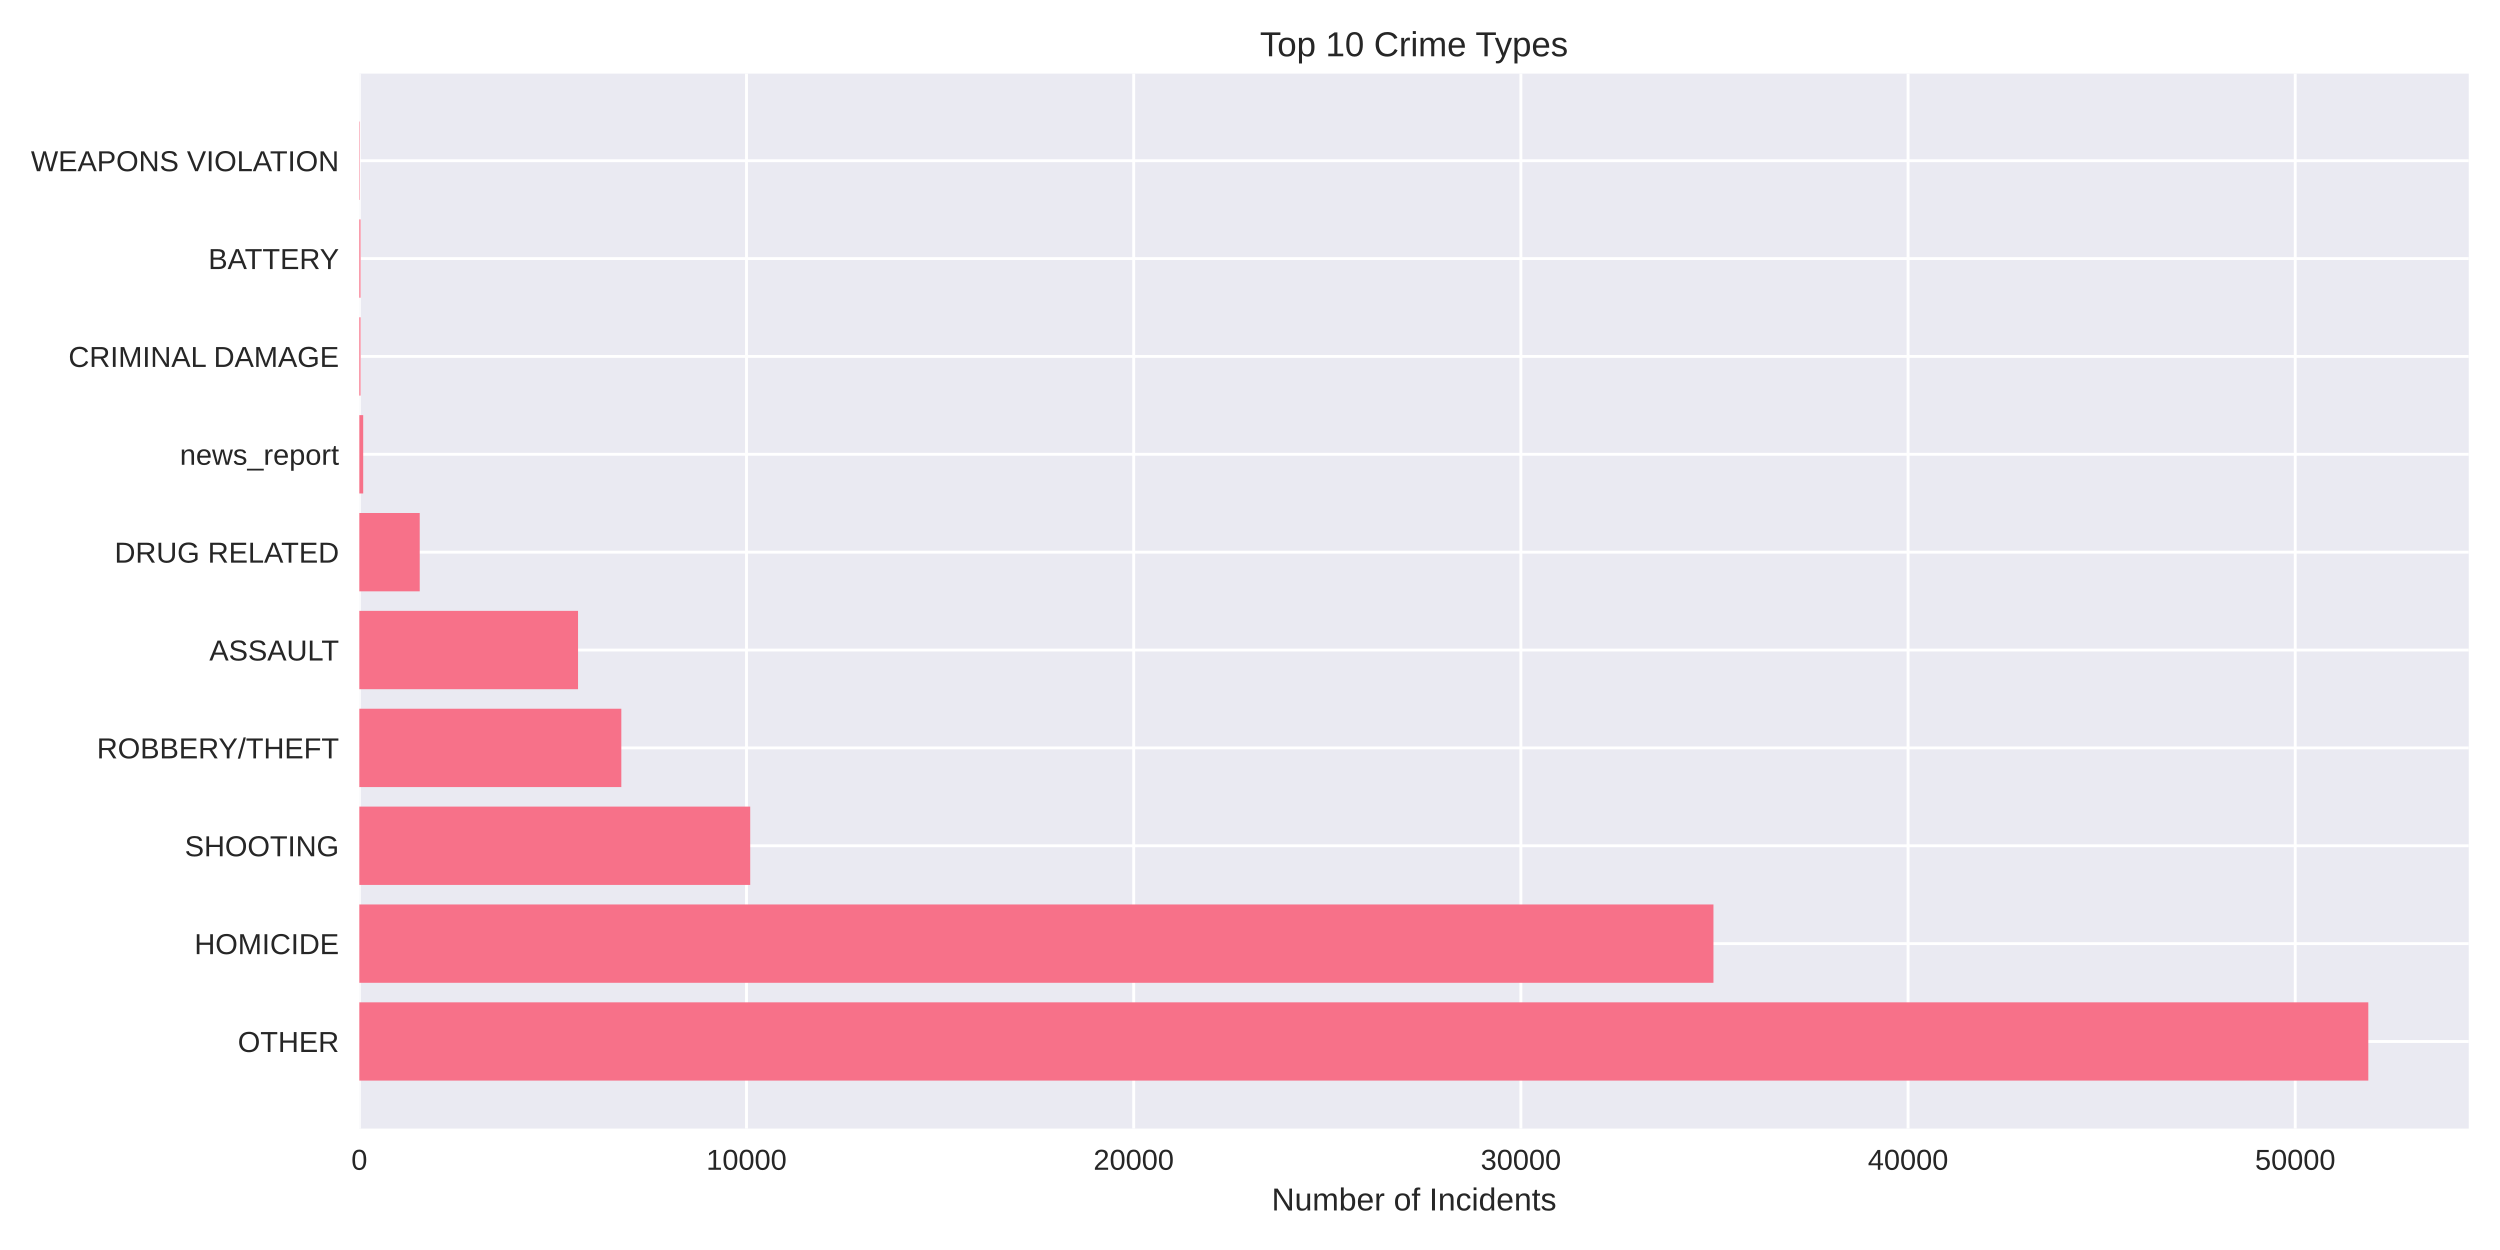
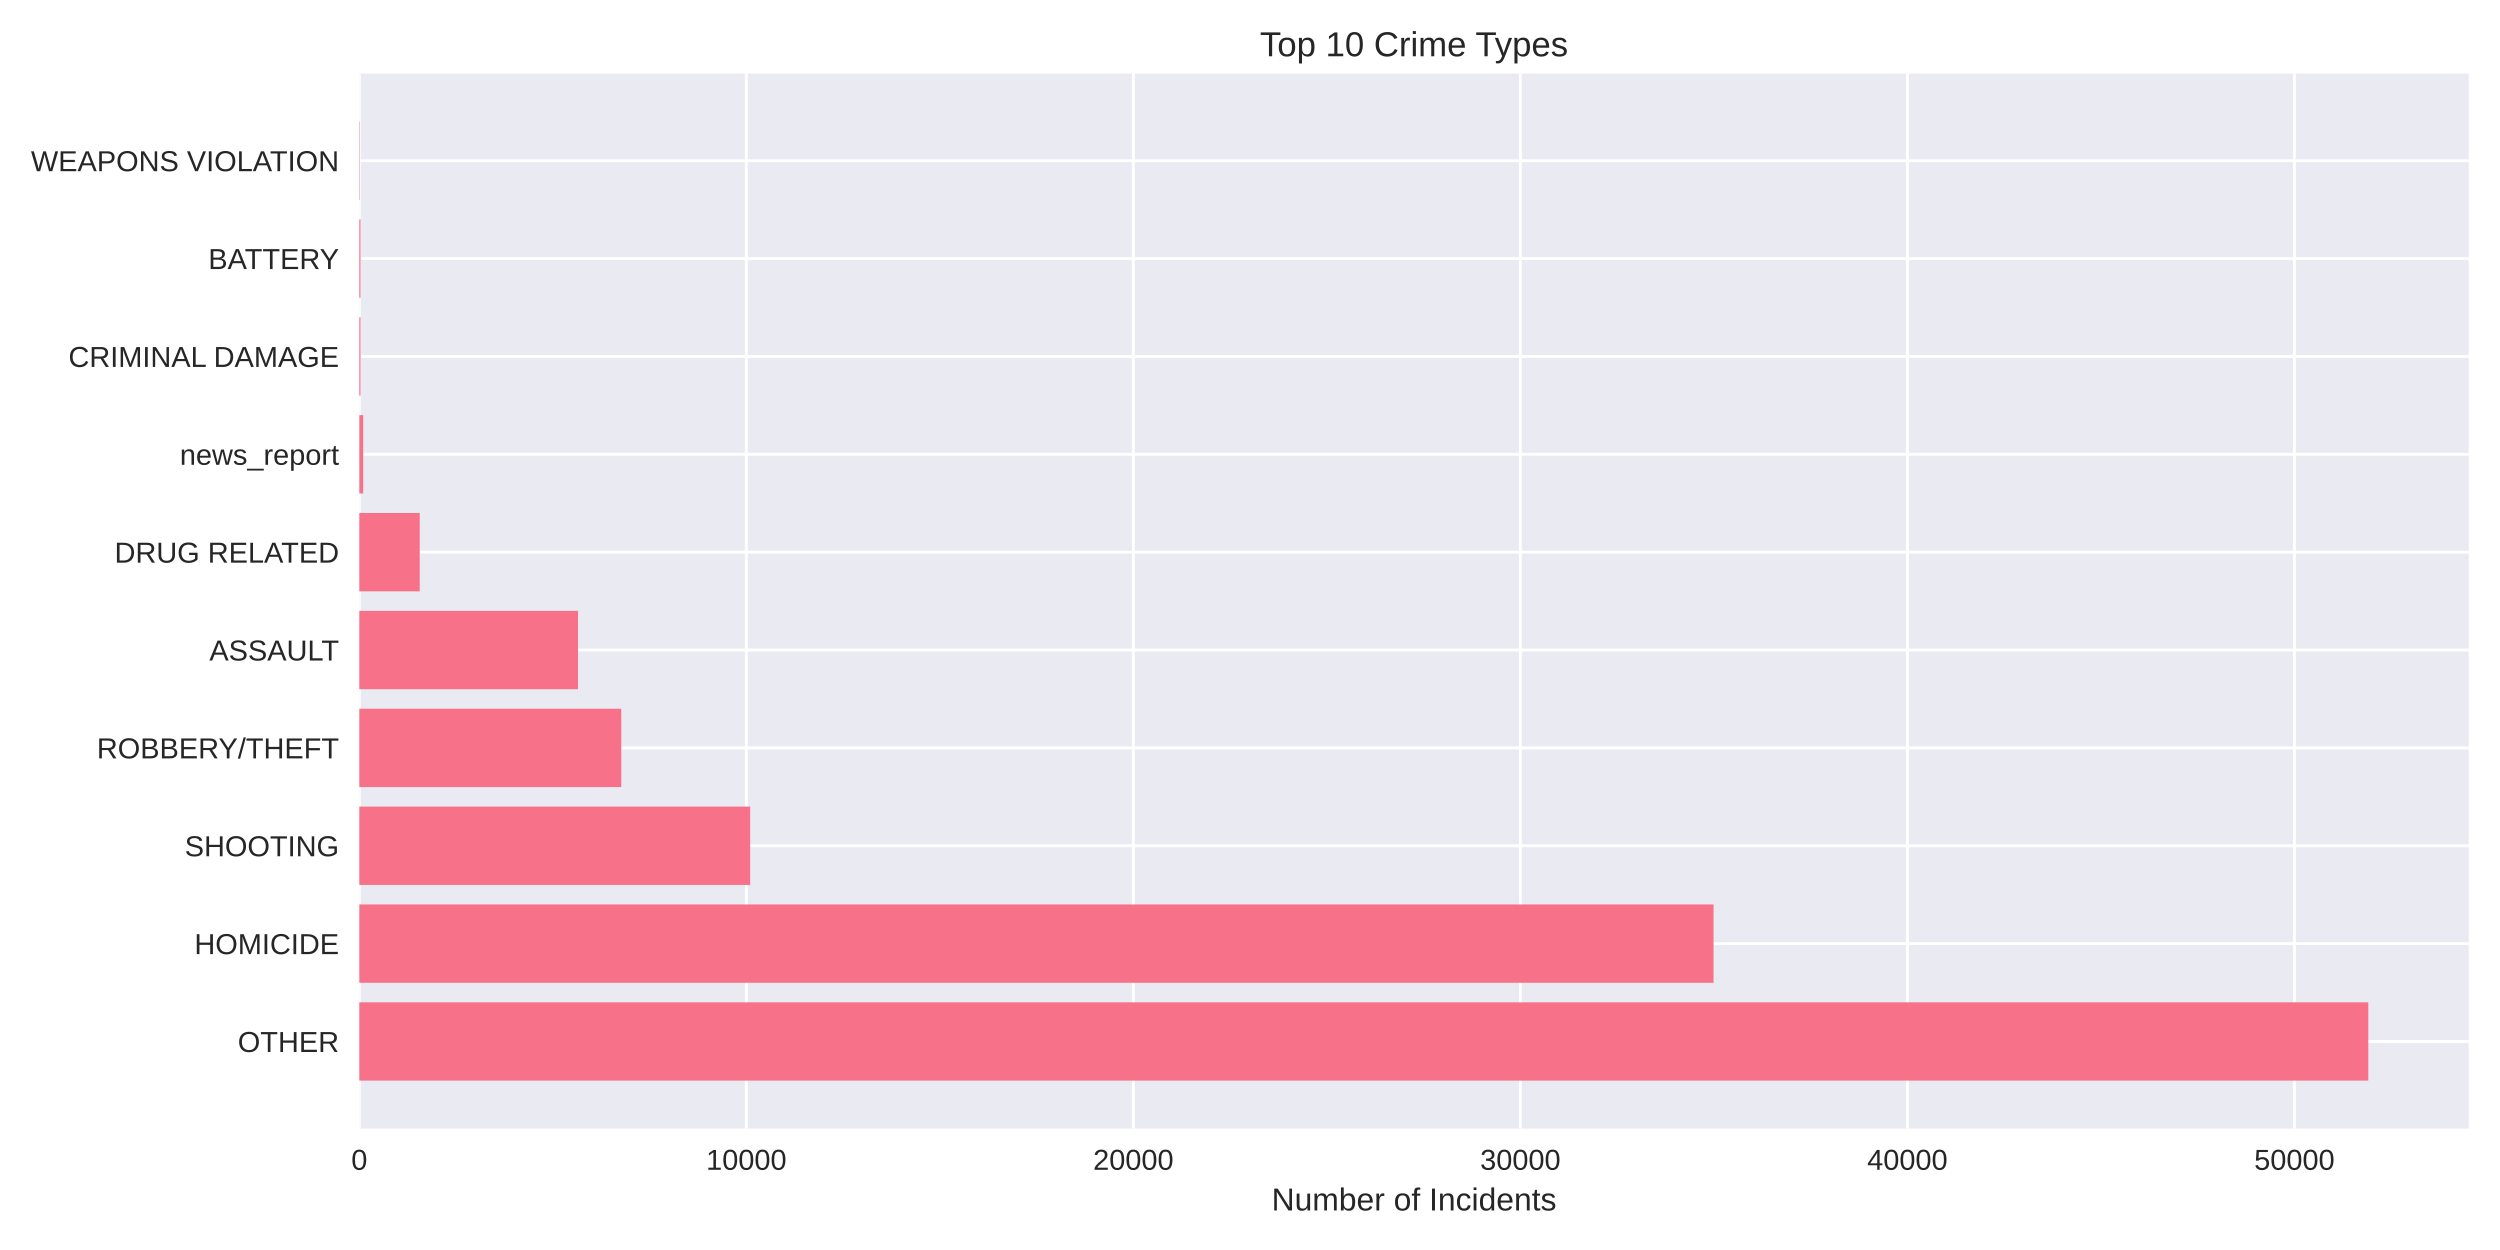
<svg xmlns="http://www.w3.org/2000/svg" width="864pt" height="432pt" viewBox="0 0 864 432" version="1.1">
  <defs>
    <style type="text/css">*{stroke-linejoin: round; stroke-linecap: butt}</style>
  </defs>
  <g id="figure_1">
    <g id="patch_1">
      <path d="M 0 432  L 864 432  L 864 0  L 0 0  z " style="fill: #ffffff" />
    </g>
    <g id="axes_1">
      <g id="patch_2">
        <path d="M 124.18 390.04  L 853.2 390.04  L 853.2 25.44  L 124.18 25.44  z " style="fill: #eaeaf2" />
      </g>
      <g id="matplotlib.axis_1">
        <g id="xtick_1">
          <g id="line2d_1">
-             <path d="M 124.18 390.04  L 124.18 25.44  " clip-path="url(#p5d3dd3c24c)" style="fill: none; stroke: #ffffff; stroke-linecap: round" />
+             <path d="M 124.18 390.04  L 124.18 25.44  " clip-path="url(#pf5643d5ed5)" style="fill: none; stroke: #ffffff; stroke-linecap: round" />
          </g>
          <g id="line2d_2" />
          <g id="text_1">
            <text style="fill: #262626; font: 10px 'Arial', 'Liberation Sans', 'DejaVu Sans', 'Bitstream Vera Sans', sans-serif; text-anchor: middle" x="124.18" y="404.287" transform="rotate(-0 124.18 404.2869)">0</text>
          </g>
        </g>
        <g id="xtick_2">
          <g id="line2d_3">
-             <path d="M 257.991 390.04  L 257.991 25.44  " clip-path="url(#p5d3dd3c24c)" style="fill: none; stroke: #ffffff; stroke-linecap: round" />
+             <path d="M 257.934 390.04  L 257.934 25.44  " clip-path="url(#pf5643d5ed5)" style="fill: none; stroke: #ffffff; stroke-linecap: round" />
          </g>
          <g id="line2d_4" />
          <g id="text_2">
-             <text style="fill: #262626; font: 10px 'Arial', 'Liberation Sans', 'DejaVu Sans', 'Bitstream Vera Sans', sans-serif; text-anchor: middle" x="257.991" y="404.287" transform="rotate(-0 257.9909 404.2869)">10000</text>
+             <text style="fill: #262626; font: 10px 'Arial', 'Liberation Sans', 'DejaVu Sans', 'Bitstream Vera Sans', sans-serif; text-anchor: middle" x="257.934" y="404.287" transform="rotate(-0 257.9342 404.2869)">10000</text>
          </g>
        </g>
        <g id="xtick_3">
          <g id="line2d_5">
-             <path d="M 391.802 390.04  L 391.802 25.44  " clip-path="url(#p5d3dd3c24c)" style="fill: none; stroke: #ffffff; stroke-linecap: round" />
+             <path d="M 391.688 390.04  L 391.688 25.44  " clip-path="url(#pf5643d5ed5)" style="fill: none; stroke: #ffffff; stroke-linecap: round" />
          </g>
          <g id="line2d_6" />
          <g id="text_3">
-             <text style="fill: #262626; font: 10px 'Arial', 'Liberation Sans', 'DejaVu Sans', 'Bitstream Vera Sans', sans-serif; text-anchor: middle" x="391.802" y="404.287" transform="rotate(-0 391.8019 404.2869)">20000</text>
+             <text style="fill: #262626; font: 10px 'Arial', 'Liberation Sans', 'DejaVu Sans', 'Bitstream Vera Sans', sans-serif; text-anchor: middle" x="391.688" y="404.287" transform="rotate(-0 391.6884 404.2869)">20000</text>
          </g>
        </g>
        <g id="xtick_4">
          <g id="line2d_7">
-             <path d="M 525.613 390.04  L 525.613 25.44  " clip-path="url(#p5d3dd3c24c)" style="fill: none; stroke: #ffffff; stroke-linecap: round" />
+             <path d="M 525.443 390.04  L 525.443 25.44  " clip-path="url(#pf5643d5ed5)" style="fill: none; stroke: #ffffff; stroke-linecap: round" />
          </g>
          <g id="line2d_8" />
          <g id="text_4">
-             <text style="fill: #262626; font: 10px 'Arial', 'Liberation Sans', 'DejaVu Sans', 'Bitstream Vera Sans', sans-serif; text-anchor: middle" x="525.613" y="404.287" transform="rotate(-0 525.6128 404.2869)">30000</text>
+             <text style="fill: #262626; font: 10px 'Arial', 'Liberation Sans', 'DejaVu Sans', 'Bitstream Vera Sans', sans-serif; text-anchor: middle" x="525.443" y="404.287" transform="rotate(-0 525.4426 404.2869)">30000</text>
          </g>
        </g>
        <g id="xtick_5">
          <g id="line2d_9">
-             <path d="M 659.424 390.04  L 659.424 25.44  " clip-path="url(#p5d3dd3c24c)" style="fill: none; stroke: #ffffff; stroke-linecap: round" />
+             <path d="M 659.197 390.04  L 659.197 25.44  " clip-path="url(#pf5643d5ed5)" style="fill: none; stroke: #ffffff; stroke-linecap: round" />
          </g>
          <g id="line2d_10" />
          <g id="text_5">
-             <text style="fill: #262626; font: 10px 'Arial', 'Liberation Sans', 'DejaVu Sans', 'Bitstream Vera Sans', sans-serif; text-anchor: middle" x="659.424" y="404.287" transform="rotate(-0 659.4237 404.2869)">40000</text>
+             <text style="fill: #262626; font: 10px 'Arial', 'Liberation Sans', 'DejaVu Sans', 'Bitstream Vera Sans', sans-serif; text-anchor: middle" x="659.197" y="404.287" transform="rotate(-0 659.1969 404.2869)">40000</text>
          </g>
        </g>
        <g id="xtick_6">
          <g id="line2d_11">
-             <path d="M 793.235 390.04  L 793.235 25.44  " clip-path="url(#p5d3dd3c24c)" style="fill: none; stroke: #ffffff; stroke-linecap: round" />
+             <path d="M 792.951 390.04  L 792.951 25.44  " clip-path="url(#pf5643d5ed5)" style="fill: none; stroke: #ffffff; stroke-linecap: round" />
          </g>
          <g id="line2d_12" />
          <g id="text_6">
-             <text style="fill: #262626; font: 10px 'Arial', 'Liberation Sans', 'DejaVu Sans', 'Bitstream Vera Sans', sans-serif; text-anchor: middle" x="793.235" y="404.287" transform="rotate(-0 793.2346 404.2869)">50000</text>
+             <text style="fill: #262626; font: 10px 'Arial', 'Liberation Sans', 'DejaVu Sans', 'Bitstream Vera Sans', sans-serif; text-anchor: middle" x="792.951" y="404.287" transform="rotate(-0 792.9511 404.2869)">50000</text>
          </g>
        </g>
        <g id="text_7">
          <text style="fill: #262626; font: 11px 'Arial', 'Liberation Sans', 'DejaVu Sans', 'Bitstream Vera Sans', sans-serif; text-anchor: middle" x="488.69" y="418.333" transform="rotate(-0 488.69 418.3334)">Number of Incidents</text>
        </g>
      </g>
      <g id="matplotlib.axis_2">
        <g id="ytick_1">
          <g id="line2d_13">
-             <path d="M 124.18 359.939  L 853.2 359.939  " clip-path="url(#p5d3dd3c24c)" style="fill: none; stroke: #ffffff; stroke-linecap: round" />
+             <path d="M 124.18 359.939  L 853.2 359.939  " clip-path="url(#pf5643d5ed5)" style="fill: none; stroke: #ffffff; stroke-linecap: round" />
          </g>
          <g id="line2d_14" />
          <g id="text_8">
            <text style="fill: #262626; font: 10px 'Arial', 'Liberation Sans', 'DejaVu Sans', 'Bitstream Vera Sans', sans-serif; text-anchor: end" x="117.18" y="363.562" transform="rotate(-0 117.18 363.562)">OTHER</text>
          </g>
        </g>
        <g id="ytick_2">
          <g id="line2d_15">
-             <path d="M 124.18 326.117  L 853.2 326.117  " clip-path="url(#p5d3dd3c24c)" style="fill: none; stroke: #ffffff; stroke-linecap: round" />
+             <path d="M 124.18 326.117  L 853.2 326.117  " clip-path="url(#pf5643d5ed5)" style="fill: none; stroke: #ffffff; stroke-linecap: round" />
          </g>
          <g id="line2d_16" />
          <g id="text_9">
            <text style="fill: #262626; font: 10px 'Arial', 'Liberation Sans', 'DejaVu Sans', 'Bitstream Vera Sans', sans-serif; text-anchor: end" x="117.18" y="329.74" transform="rotate(-0 117.18 329.7401)">HOMICIDE</text>
          </g>
        </g>
        <g id="ytick_3">
          <g id="line2d_17">
-             <path d="M 124.18 292.295  L 853.2 292.295  " clip-path="url(#p5d3dd3c24c)" style="fill: none; stroke: #ffffff; stroke-linecap: round" />
+             <path d="M 124.18 292.295  L 853.2 292.295  " clip-path="url(#pf5643d5ed5)" style="fill: none; stroke: #ffffff; stroke-linecap: round" />
          </g>
          <g id="line2d_18" />
          <g id="text_10">
            <text style="fill: #262626; font: 10px 'Arial', 'Liberation Sans', 'DejaVu Sans', 'Bitstream Vera Sans', sans-serif; text-anchor: end" x="117.18" y="295.918" transform="rotate(-0 117.18 295.9182)">SHOOTING</text>
          </g>
        </g>
        <g id="ytick_4">
          <g id="line2d_19">
-             <path d="M 124.18 258.473  L 853.2 258.473  " clip-path="url(#p5d3dd3c24c)" style="fill: none; stroke: #ffffff; stroke-linecap: round" />
+             <path d="M 124.18 258.473  L 853.2 258.473  " clip-path="url(#pf5643d5ed5)" style="fill: none; stroke: #ffffff; stroke-linecap: round" />
          </g>
          <g id="line2d_20" />
          <g id="text_11">
            <text style="fill: #262626; font: 10px 'Arial', 'Liberation Sans', 'DejaVu Sans', 'Bitstream Vera Sans', sans-serif; text-anchor: end" x="117.18" y="262.096" transform="rotate(-0 117.18 262.0963)">ROBBERY/THEFT</text>
          </g>
        </g>
        <g id="ytick_5">
          <g id="line2d_21">
-             <path d="M 124.18 224.651  L 853.2 224.651  " clip-path="url(#p5d3dd3c24c)" style="fill: none; stroke: #ffffff; stroke-linecap: round" />
+             <path d="M 124.18 224.651  L 853.2 224.651  " clip-path="url(#pf5643d5ed5)" style="fill: none; stroke: #ffffff; stroke-linecap: round" />
          </g>
          <g id="line2d_22" />
          <g id="text_12">
            <text style="fill: #262626; font: 10px 'Arial', 'Liberation Sans', 'DejaVu Sans', 'Bitstream Vera Sans', sans-serif; text-anchor: end" x="117.18" y="228.274" transform="rotate(-0 117.18 228.2744)">ASSAULT</text>
          </g>
        </g>
        <g id="ytick_6">
          <g id="line2d_23">
-             <path d="M 124.18 190.829  L 853.2 190.829  " clip-path="url(#p5d3dd3c24c)" style="fill: none; stroke: #ffffff; stroke-linecap: round" />
+             <path d="M 124.18 190.829  L 853.2 190.829  " clip-path="url(#pf5643d5ed5)" style="fill: none; stroke: #ffffff; stroke-linecap: round" />
          </g>
          <g id="line2d_24" />
          <g id="text_13">
            <text style="fill: #262626; font: 10px 'Arial', 'Liberation Sans', 'DejaVu Sans', 'Bitstream Vera Sans', sans-serif; text-anchor: end" x="117.18" y="194.452" transform="rotate(-0 117.18 194.4525)">DRUG RELATED</text>
          </g>
        </g>
        <g id="ytick_7">
          <g id="line2d_25">
-             <path d="M 124.18 157.007  L 853.2 157.007  " clip-path="url(#p5d3dd3c24c)" style="fill: none; stroke: #ffffff; stroke-linecap: round" />
+             <path d="M 124.18 157.007  L 853.2 157.007  " clip-path="url(#pf5643d5ed5)" style="fill: none; stroke: #ffffff; stroke-linecap: round" />
          </g>
          <g id="line2d_26" />
          <g id="text_14">
            <text style="fill: #262626; font: 10px 'Arial', 'Liberation Sans', 'DejaVu Sans', 'Bitstream Vera Sans', sans-serif; text-anchor: end" x="117.18" y="160.631" transform="rotate(-0 117.18 160.6306)">news_report</text>
          </g>
        </g>
        <g id="ytick_8">
          <g id="line2d_27">
-             <path d="M 124.18 123.185  L 853.2 123.185  " clip-path="url(#p5d3dd3c24c)" style="fill: none; stroke: #ffffff; stroke-linecap: round" />
+             <path d="M 124.18 123.185  L 853.2 123.185  " clip-path="url(#pf5643d5ed5)" style="fill: none; stroke: #ffffff; stroke-linecap: round" />
          </g>
          <g id="line2d_28" />
          <g id="text_15">
            <text style="fill: #262626; font: 10px 'Arial', 'Liberation Sans', 'DejaVu Sans', 'Bitstream Vera Sans', sans-serif; text-anchor: end" x="117.18" y="126.809" transform="rotate(-0 117.18 126.8087)">CRIMINAL DAMAGE</text>
          </g>
        </g>
        <g id="ytick_9">
          <g id="line2d_29">
-             <path d="M 124.18 89.363  L 853.2 89.363  " clip-path="url(#p5d3dd3c24c)" style="fill: none; stroke: #ffffff; stroke-linecap: round" />
+             <path d="M 124.18 89.363  L 853.2 89.363  " clip-path="url(#pf5643d5ed5)" style="fill: none; stroke: #ffffff; stroke-linecap: round" />
          </g>
          <g id="line2d_30" />
          <g id="text_16">
            <text style="fill: #262626; font: 10px 'Arial', 'Liberation Sans', 'DejaVu Sans', 'Bitstream Vera Sans', sans-serif; text-anchor: end" x="117.18" y="92.987" transform="rotate(-0 117.18 92.98681)">BATTERY</text>
          </g>
        </g>
        <g id="ytick_10">
          <g id="line2d_31">
-             <path d="M 124.18 55.541  L 853.2 55.541  " clip-path="url(#p5d3dd3c24c)" style="fill: none; stroke: #ffffff; stroke-linecap: round" />
+             <path d="M 124.18 55.541  L 853.2 55.541  " clip-path="url(#pf5643d5ed5)" style="fill: none; stroke: #ffffff; stroke-linecap: round" />
          </g>
          <g id="line2d_32" />
          <g id="text_17">
            <text style="fill: #262626; font: 10px 'Arial', 'Liberation Sans', 'DejaVu Sans', 'Bitstream Vera Sans', sans-serif; text-anchor: end" x="117.18" y="59.165" transform="rotate(-0 117.18 59.16492)">WEAPONS VIOLATION</text>
          </g>
        </g>
      </g>
      <g id="patch_3">
-         <path d="M 124.18 373.467  L 818.485 373.467  L 818.485 346.41  L 124.18 346.41  z " clip-path="url(#p5d3dd3c24c)" style="fill: #f77189" />
+         <path d="M 124.18 373.467  L 818.485 373.467  L 818.485 346.41  L 124.18 346.41  z " clip-path="url(#pf5643d5ed5)" style="fill: #f77189" />
      </g>
      <g id="patch_4">
-         <path d="M 124.18 339.645  L 592.17 339.645  L 592.17 312.588  L 124.18 312.588  z " clip-path="url(#p5d3dd3c24c)" style="fill: #f77189" />
+         <path d="M 124.18 339.645  L 592.199 339.645  L 592.199 312.588  L 124.18 312.588  z " clip-path="url(#pf5643d5ed5)" style="fill: #f77189" />
      </g>
      <g id="patch_5">
-         <path d="M 124.18 305.823  L 259.276 305.823  L 259.276 278.766  L 124.18 278.766  z " clip-path="url(#p5d3dd3c24c)" style="fill: #f77189" />
+         <path d="M 124.18 305.823  L 259.258 305.823  L 259.258 278.766  L 124.18 278.766  z " clip-path="url(#pf5643d5ed5)" style="fill: #f77189" />
      </g>
      <g id="patch_6">
-         <path d="M 124.18 272.002  L 214.73 272.002  L 214.73 244.944  L 124.18 244.944  z " clip-path="url(#p5d3dd3c24c)" style="fill: #f77189" />
+         <path d="M 124.18 272.002  L 214.705 272.002  L 214.705 244.944  L 124.18 244.944  z " clip-path="url(#pf5643d5ed5)" style="fill: #f77189" />
      </g>
      <g id="patch_7">
-         <path d="M 124.18 238.18  L 199.77 238.18  L 199.77 211.122  L 124.18 211.122  z " clip-path="url(#p5d3dd3c24c)" style="fill: #f77189" />
+         <path d="M 124.18 238.18  L 199.765 238.18  L 199.765 211.122  L 124.18 211.122  z " clip-path="url(#pf5643d5ed5)" style="fill: #f77189" />
      </g>
      <g id="patch_8">
-         <path d="M 124.18 204.358  L 145.055 204.358  L 145.055 177.3  L 124.18 177.3  z " clip-path="url(#p5d3dd3c24c)" style="fill: #f77189" />
+         <path d="M 124.18 204.358  L 145.059 204.358  L 145.059 177.3  L 124.18 177.3  z " clip-path="url(#pf5643d5ed5)" style="fill: #f77189" />
      </g>
      <g id="patch_9">
-         <path d="M 124.18 170.536  L 125.518 170.536  L 125.518 143.478  L 124.18 143.478  z " clip-path="url(#p5d3dd3c24c)" style="fill: #f77189" />
+         <path d="M 124.18 170.536  L 125.518 170.536  L 125.518 143.478  L 124.18 143.478  z " clip-path="url(#pf5643d5ed5)" style="fill: #f77189" />
      </g>
      <g id="patch_10">
-         <path d="M 124.18 136.714  L 124.595 136.714  L 124.595 109.657  L 124.18 109.657  z " clip-path="url(#p5d3dd3c24c)" style="fill: #f77189" />
+         <path d="M 124.18 136.714  L 124.595 136.714  L 124.595 109.657  L 124.18 109.657  z " clip-path="url(#pf5643d5ed5)" style="fill: #f77189" />
      </g>
      <g id="patch_11">
-         <path d="M 124.18 102.892  L 124.595 102.892  L 124.595 75.835  L 124.18 75.835  z " clip-path="url(#p5d3dd3c24c)" style="fill: #f77189" />
+         <path d="M 124.18 102.892  L 124.595 102.892  L 124.595 75.835  L 124.18 75.835  z " clip-path="url(#pf5643d5ed5)" style="fill: #f77189" />
      </g>
      <g id="patch_12">
-         <path d="M 124.18 69.07  L 124.327 69.07  L 124.327 42.013  L 124.18 42.013  z " clip-path="url(#p5d3dd3c24c)" style="fill: #f77189" />
+         <path d="M 124.18 69.07  L 124.327 69.07  L 124.327 42.013  L 124.18 42.013  z " clip-path="url(#pf5643d5ed5)" style="fill: #f77189" />
      </g>
      <g id="patch_13">
        <path d="M 124.18 390.04  L 124.18 25.44  " style="fill: none" />
      </g>
      <g id="patch_14">
        <path d="M 853.2 390.04  L 853.2 25.44  " style="fill: none" />
      </g>
      <g id="patch_15">
        <path d="M 124.18 390.04  L 853.2 390.04  " style="fill: none" />
      </g>
      <g id="patch_16">
        <path d="M 124.18 25.44  L 853.2 25.44  " style="fill: none" />
      </g>
      <g id="text_18">
        <text style="fill: #262626; font: 12px 'Arial', 'Liberation Sans', 'DejaVu Sans', 'Bitstream Vera Sans', sans-serif; text-anchor: middle" x="488.69" y="19.44" transform="rotate(-0 488.69 19.44)">Top 10 Crime Types</text>
      </g>
    </g>
  </g>
  <defs>
-     <clipPath id="p5d3dd3c24c">
+     <clipPath id="pf5643d5ed5">
      <rect x="124.18" y="25.44" width="729.02" height="364.6" />
    </clipPath>
  </defs>
</svg>
